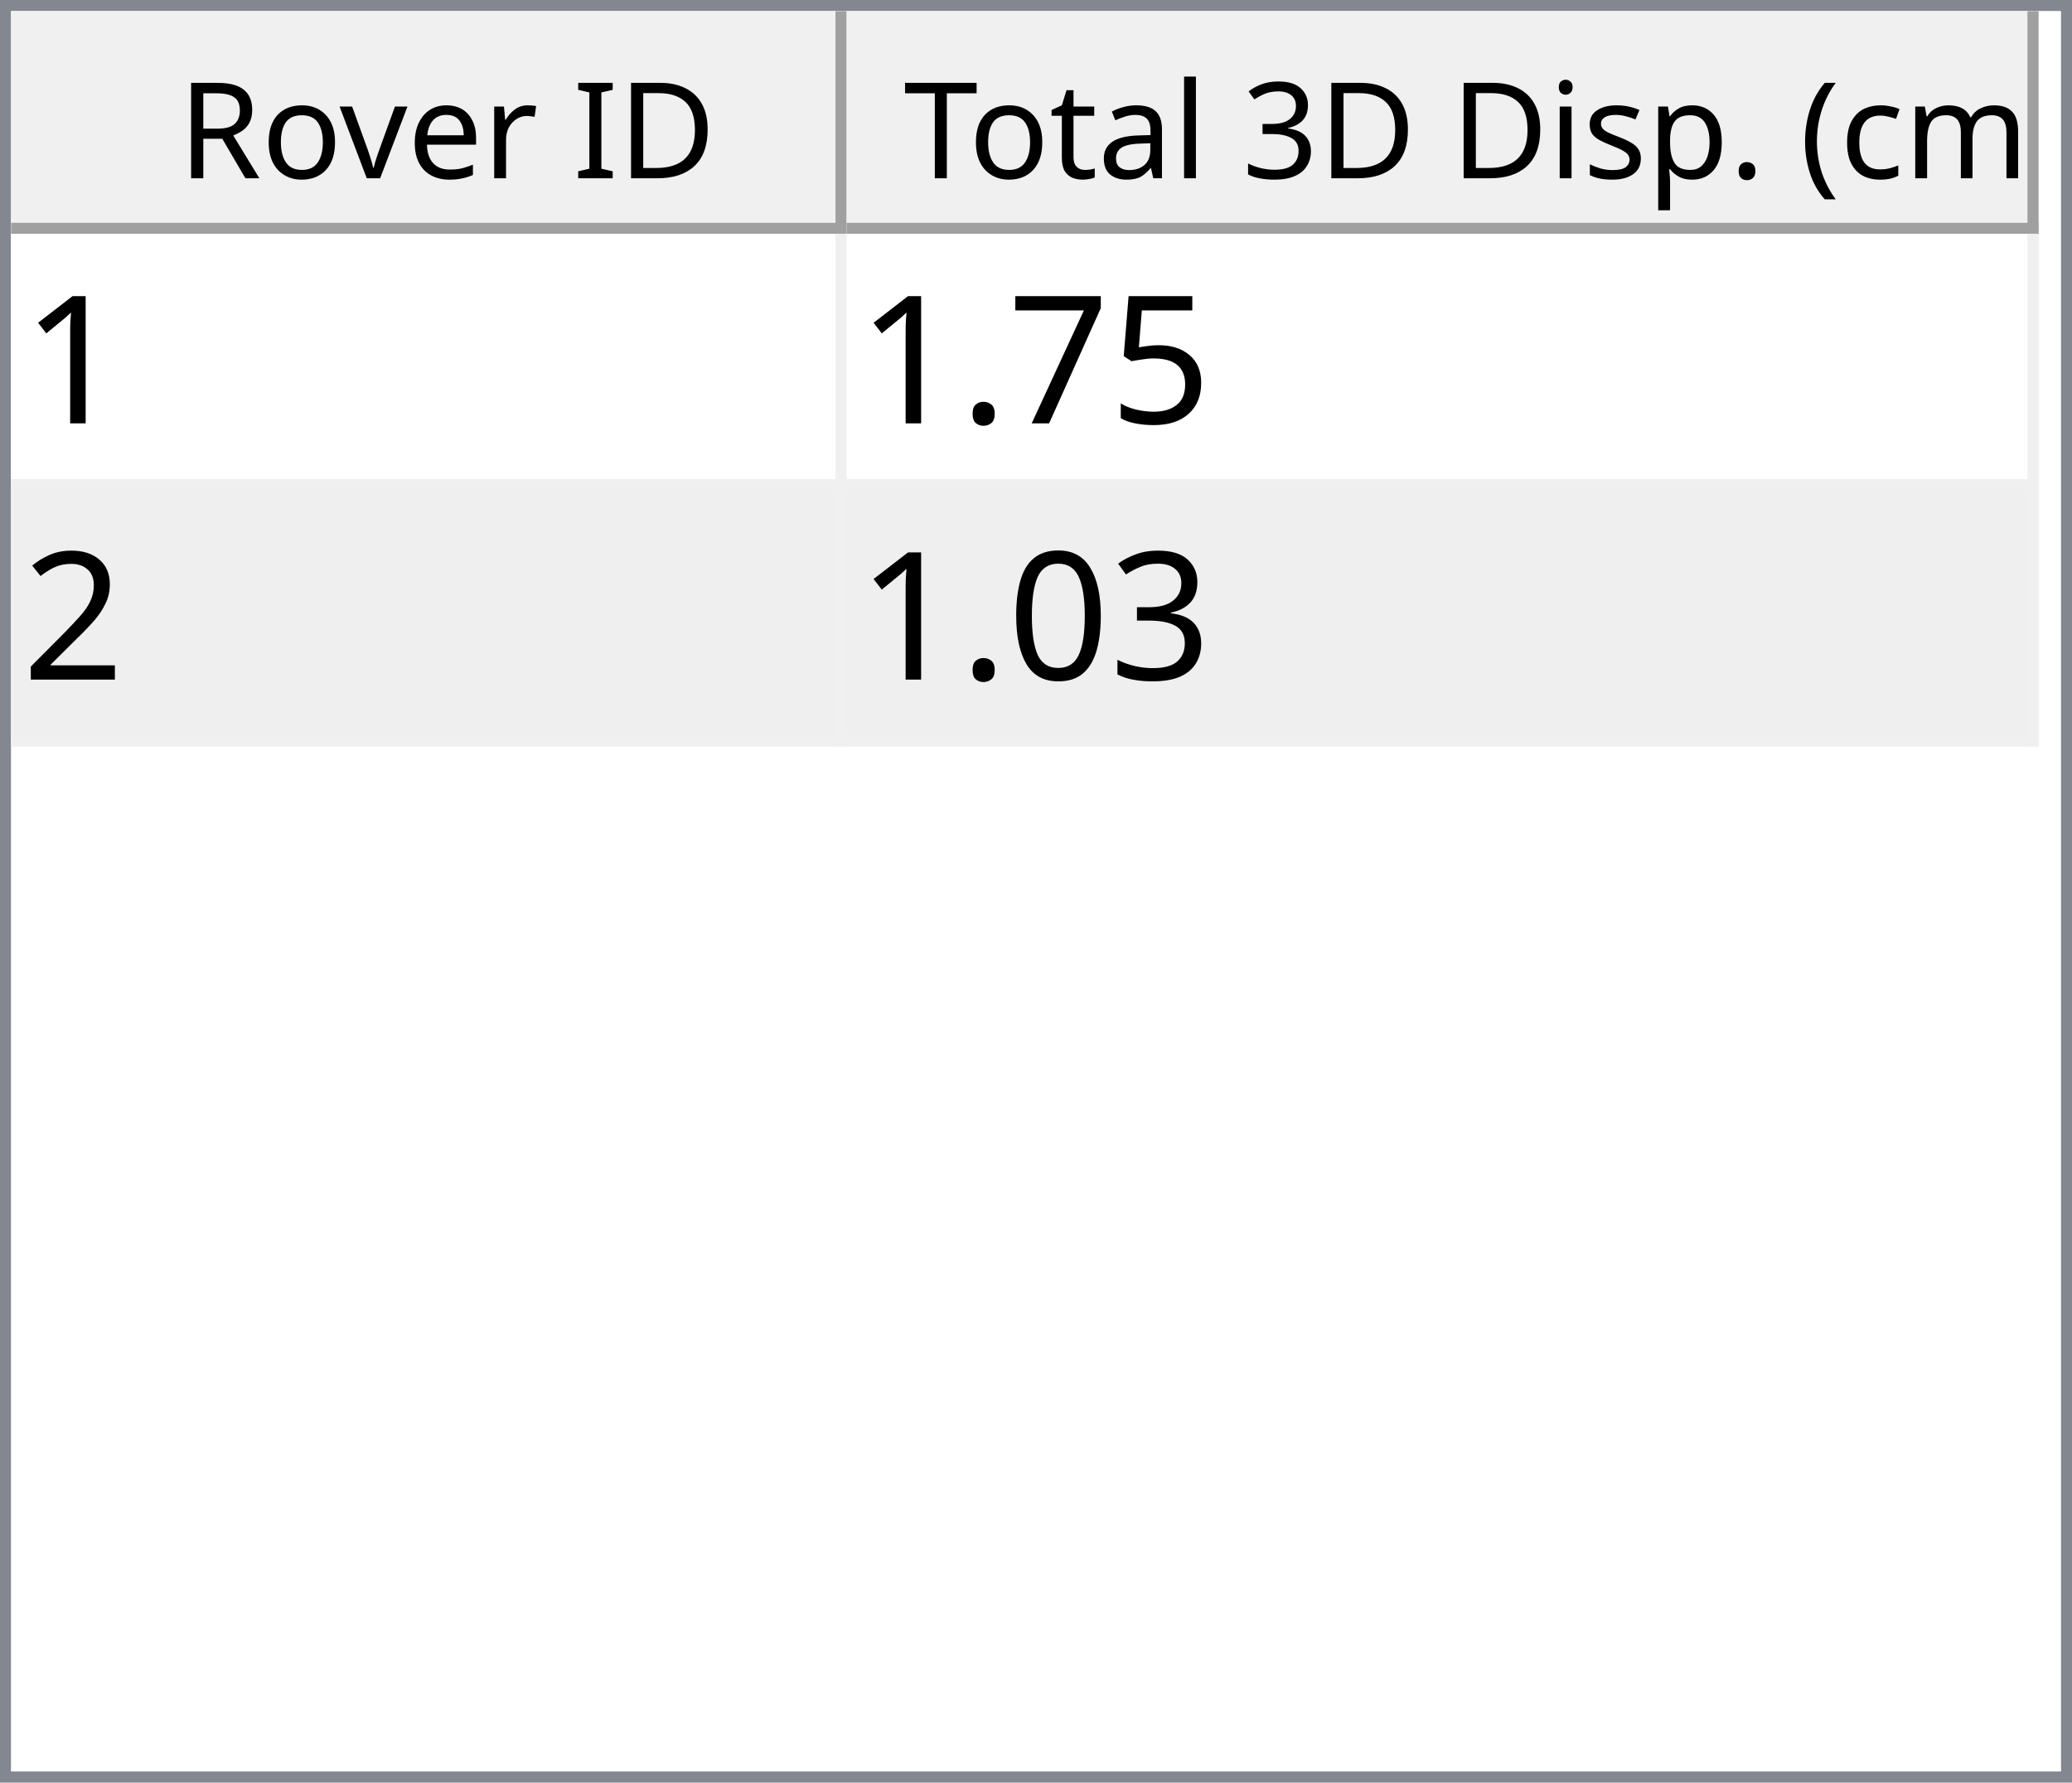
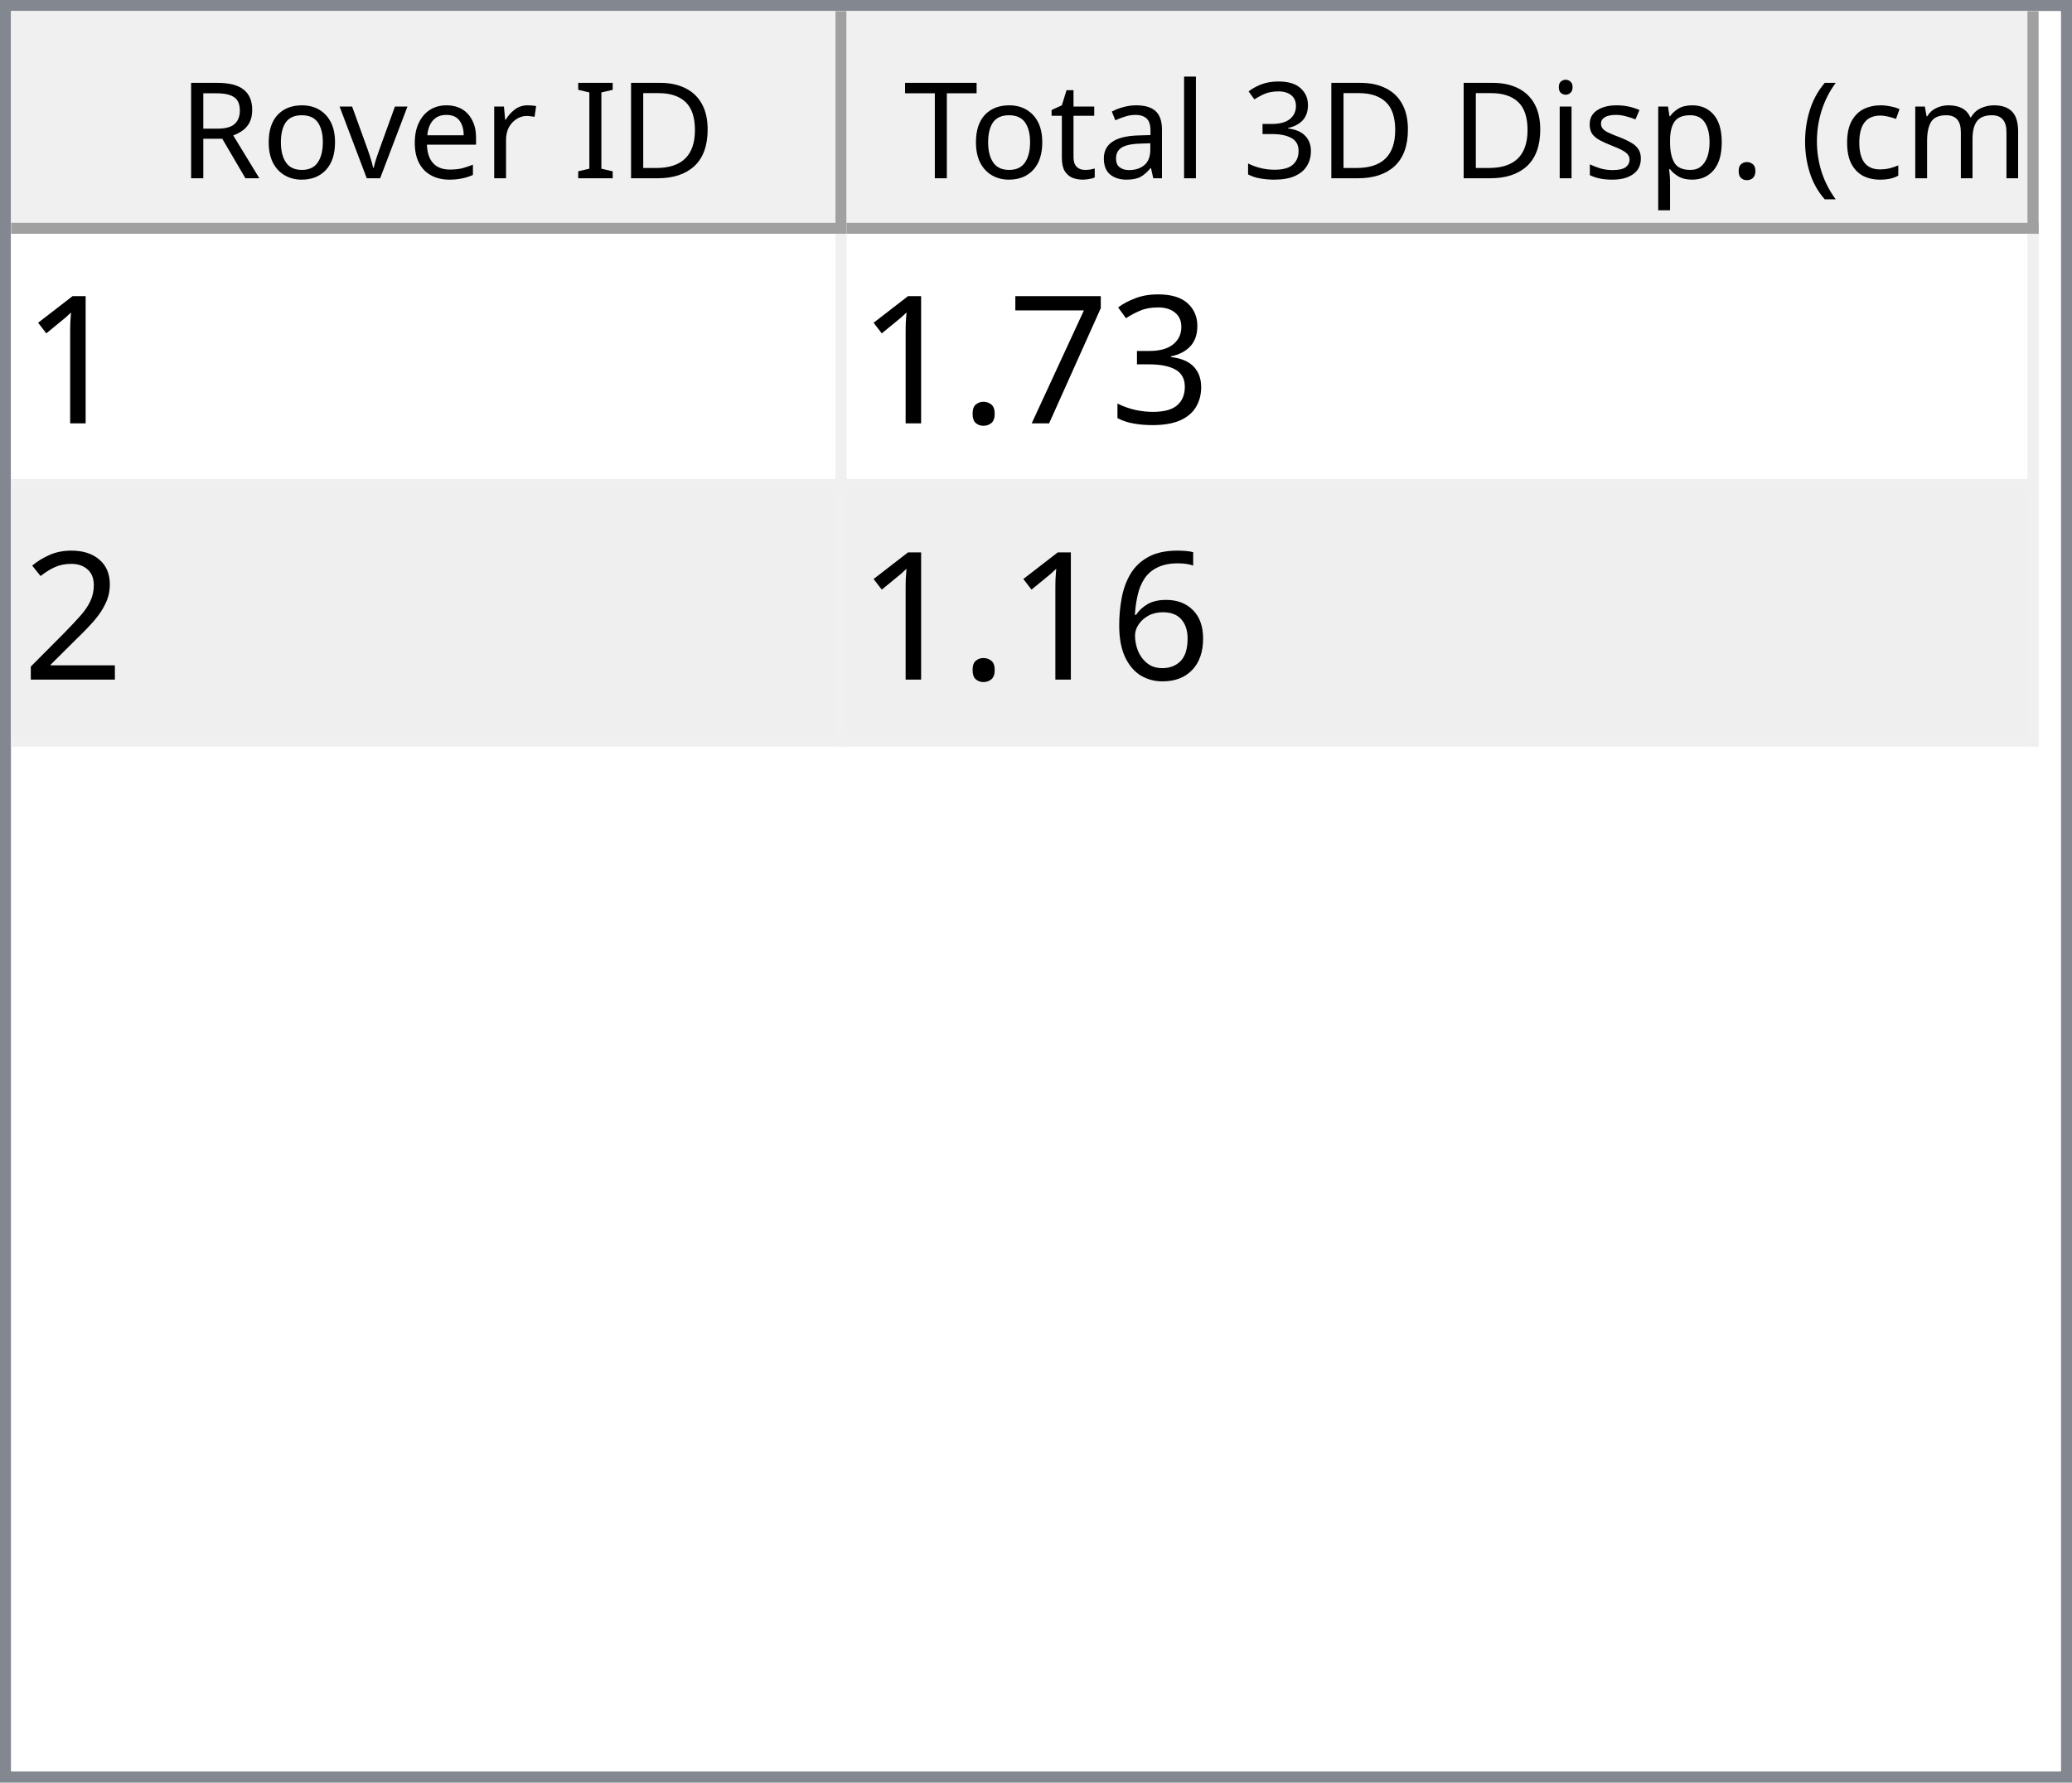
<svg xmlns="http://www.w3.org/2000/svg" style="fill-opacity:1; color-rendering:auto; color-interpolation:auto; text-rendering:auto; stroke:black; stroke-linecap:square; stroke-miterlimit:10; shape-rendering:auto; stroke-opacity:1; fill:black; stroke-dasharray:none; font-weight:normal; stroke-width:1; font-family:'Dialog'; font-style:normal; stroke-linejoin:miter; font-size:12px; stroke-dashoffset:0; image-rendering:auto;" width="186" height="160">
  <defs id="genericDefs" />
  <g>
    <defs id="defs1">
      <clipPath clipPathUnits="userSpaceOnUse" id="clipPath1">
        <path d="M0 0 L186 0 L186 160 L0 160 L0 0 Z" />
      </clipPath>
      <clipPath clipPathUnits="userSpaceOnUse" id="clipPath2">
        <path d="M0 0 L0 160 L186 160 L186 0 Z" />
      </clipPath>
      <clipPath clipPathUnits="userSpaceOnUse" id="clipPath3">
        <path d="M0 0 L0 20 L184 20 L184 0 Z" />
      </clipPath>
      <clipPath clipPathUnits="userSpaceOnUse" id="clipPath4">
        <path d="M0 0 L0 20 L75 20 L75 0 Z" />
      </clipPath>
      <clipPath clipPathUnits="userSpaceOnUse" id="clipPath5">
        <path d="M1 1 L1 19 L74 19 L74 1 Z" />
      </clipPath>
      <clipPath clipPathUnits="userSpaceOnUse" id="clipPath6">
        <path d="M0 0 L0 18 L73 18 L73 0 Z" />
      </clipPath>
      <clipPath clipPathUnits="userSpaceOnUse" id="clipPath7">
        <path d="M-0.5 -0.5 L-0.5 19.5 L74.5 19.5 L74.5 -0.5 Z" />
      </clipPath>
      <clipPath clipPathUnits="userSpaceOnUse" id="clipPath8">
        <path d="M0 0 L0 20 L107 20 L107 0 Z" />
      </clipPath>
      <clipPath clipPathUnits="userSpaceOnUse" id="clipPath9">
        <path d="M1 1 L1 19 L106 19 L106 1 Z" />
      </clipPath>
      <clipPath clipPathUnits="userSpaceOnUse" id="clipPath10">
        <path d="M0 0 L0 18 L105 18 L105 0 Z" />
      </clipPath>
      <clipPath clipPathUnits="userSpaceOnUse" id="clipPath11">
        <path d="M-0.5 -0.5 L-0.5 19.5 L106.5 19.5 L106.5 -0.5 Z" />
      </clipPath>
      <clipPath clipPathUnits="userSpaceOnUse" id="clipPath12">
        <path d="M0 0 L0 138 L184 138 L184 0 Z" />
      </clipPath>
      <clipPath clipPathUnits="userSpaceOnUse" id="clipPath13">
        <path d="M0 0 L0 46 L182 46 L182 0 Z" />
      </clipPath>
      <clipPath clipPathUnits="userSpaceOnUse" id="clipPath14">
        <path d="M-0.5 -0.5 L-0.5 45.5 L181.5 45.5 L181.5 -0.5 Z" />
      </clipPath>
      <clipPath clipPathUnits="userSpaceOnUse" id="clipPath15">
        <path d="M0 0 L0 22 L74 22 L74 0 Z" />
      </clipPath>
      <clipPath clipPathUnits="userSpaceOnUse" id="clipPath16">
        <path d="M0 0 L0 22 L106 22 L106 0 Z" />
      </clipPath>
      <font horiz-adv-x="64.551" id="font1">
        <font-face ascent="107.91" descent="25.098" units-per-em="100" style="font-style:normal; font-family:Segoe UI; font-weight:normal;" />
        <missing-glyph horiz-adv-x="64.551" d="M8.109 0 L8.109 68.266 L56.453 68.266 L56.453 0 L8.109 0 ZM15.328 7.234 L49.219 7.234 L49.219 61.031 L15.328 61.031 L15.328 7.234 Z" />
        <glyph unicode="D" horiz-adv-x="70.117" d="M9.188 0 L9.188 70.016 L28.516 70.016 Q65.531 70.016 65.531 35.891 Q65.531 19.672 55.25 9.836 Q44.969 0 27.734 0 L9.188 0 ZM17.391 62.594 L17.391 7.422 L27.828 7.422 Q41.609 7.422 49.273 14.797 Q56.938 22.172 56.938 35.688 Q56.938 62.594 28.328 62.594 L17.391 62.594 Z" />
        <glyph unicode="I" horiz-adv-x="26.611" d="M17.391 0 L9.188 0 L9.188 70.016 L17.391 70.016 L17.391 0 Z" />
        <glyph unicode=" " horiz-adv-x="27.393" d="" />
        <glyph unicode="r" horiz-adv-x="34.766" d="M34.188 41.891 Q32.078 43.5 28.125 43.5 Q23 43.5 19.555 38.672 Q16.109 33.844 16.109 25.484 L16.109 0 L8.109 0 L8.109 50 L16.109 50 L16.109 39.703 L16.312 39.703 Q18.016 44.969 21.531 47.922 Q25.047 50.875 29.391 50.875 Q32.516 50.875 34.188 50.203 L34.188 41.891 Z" />
        <glyph unicode="e" horiz-adv-x="52.295" d="M48.297 23 L12.984 23 Q13.188 14.656 17.484 10.109 Q21.781 5.562 29.297 5.562 Q37.75 5.562 44.828 11.141 L44.828 3.609 Q38.234 -1.172 27.391 -1.172 Q16.797 -1.172 10.742 5.641 Q4.688 12.453 4.688 24.812 Q4.688 36.469 11.305 43.82 Q17.922 51.172 27.734 51.172 Q37.547 51.172 42.922 44.828 Q48.297 38.484 48.297 27.203 L48.297 23 ZM40.094 29.781 Q40.047 36.719 36.75 40.578 Q33.453 44.438 27.594 44.438 Q21.922 44.438 17.969 40.383 Q14.016 36.328 13.094 29.781 L40.094 29.781 Z" />
        <glyph unicode="v" horiz-adv-x="47.9" d="M47.406 50 L27.484 0 L19.625 0 L0.688 50 L9.469 50 L22.172 13.672 Q23.578 9.672 23.922 6.688 L24.125 6.688 Q24.609 10.453 25.688 13.484 L38.969 50 L47.406 50 Z" />
        <glyph unicode="o" horiz-adv-x="58.594" d="M29 -1.172 Q17.922 -1.172 11.305 5.836 Q4.688 12.844 4.688 24.422 Q4.688 37.016 11.57 44.094 Q18.453 51.172 30.172 51.172 Q41.359 51.172 47.633 44.289 Q53.906 37.406 53.906 25.203 Q53.906 13.234 47.141 6.031 Q40.375 -1.172 29 -1.172 ZM29.594 44.438 Q21.875 44.438 17.383 39.188 Q12.891 33.938 12.891 24.703 Q12.891 15.828 17.43 10.695 Q21.969 5.562 29.594 5.562 Q37.359 5.562 41.531 10.594 Q45.703 15.625 45.703 24.906 Q45.703 34.281 41.531 39.359 Q37.359 44.438 29.594 44.438 Z" />
        <glyph unicode="R" horiz-adv-x="59.814" d="M59.375 0 L49.609 0 L37.891 19.625 Q36.281 22.359 34.766 24.289 Q33.25 26.219 31.664 27.438 Q30.078 28.656 28.25 29.219 Q26.422 29.781 24.125 29.781 L17.391 29.781 L17.391 0 L9.188 0 L9.188 70.016 L30.078 70.016 Q34.672 70.016 38.555 68.867 Q42.438 67.719 45.289 65.375 Q48.141 63.031 49.758 59.547 Q51.375 56.062 51.375 51.375 Q51.375 47.703 50.273 44.656 Q49.172 41.609 47.148 39.211 Q45.125 36.812 42.266 35.133 Q39.406 33.453 35.844 32.516 L35.844 32.328 Q37.594 31.547 38.891 30.547 Q40.188 29.547 41.359 28.18 Q42.531 26.812 43.68 25.078 Q44.828 23.344 46.234 21.047 L59.375 0 ZM17.391 62.594 L17.391 37.203 L28.516 37.203 Q31.594 37.203 34.203 38.133 Q36.812 39.062 38.719 40.797 Q40.625 42.531 41.703 45.047 Q42.781 47.562 42.781 50.688 Q42.781 56.297 39.141 59.445 Q35.5 62.594 28.609 62.594 L17.391 62.594 Z" />
        <glyph unicode=")" horiz-adv-x="30.176" d="M8.297 -15.922 L1.172 -15.922 Q16.406 2.344 16.406 26.812 Q16.406 51.469 1.078 70.016 L8.297 70.016 Q23.531 52.156 23.531 26.703 Q23.531 1.375 8.297 -15.922 Z" />
        <glyph unicode="m" horiz-adv-x="86.133" d="M79.109 0 L71.094 0 L71.094 28.719 Q71.094 37.016 68.531 40.727 Q65.969 44.438 59.906 44.438 Q54.781 44.438 51.195 39.75 Q47.609 35.062 47.609 28.516 L47.609 0 L39.594 0 L39.594 29.688 Q39.594 44.438 28.219 44.438 Q22.953 44.438 19.531 40.016 Q16.109 35.594 16.109 28.516 L16.109 0 L8.109 0 L8.109 50 L16.109 50 L16.109 42.094 L16.312 42.094 Q21.625 51.172 31.844 51.172 Q36.969 51.172 40.773 48.312 Q44.578 45.453 46 40.828 Q51.562 51.172 62.594 51.172 Q79.109 51.172 79.109 30.812 L79.109 0 Z" />
        <glyph unicode="c" horiz-adv-x="46.191" d="M42.188 2.297 Q36.422 -1.172 28.516 -1.172 Q17.828 -1.172 11.258 5.789 Q4.688 12.75 4.688 23.828 Q4.688 36.188 11.766 43.68 Q18.844 51.172 30.672 51.172 Q37.25 51.172 42.281 48.734 L42.281 40.531 Q36.719 44.438 30.375 44.438 Q22.703 44.438 17.797 38.945 Q12.891 33.453 12.891 24.516 Q12.891 15.719 17.508 10.641 Q22.125 5.562 29.891 5.562 Q36.422 5.562 42.188 9.906 L42.188 2.297 Z" />
        <glyph unicode="(" horiz-adv-x="30.176" d="M29.109 -15.922 L21.969 -15.922 Q6.844 1.375 6.844 26.703 Q6.844 52.156 21.969 70.016 L29.203 70.016 Q13.875 51.469 13.875 26.812 Q13.875 2.344 29.109 -15.922 Z" />
        <glyph unicode="." horiz-adv-x="21.68" d="M10.891 -1.078 Q8.641 -1.078 7.055 0.539 Q5.469 2.156 5.469 4.391 Q5.469 6.641 7.055 8.273 Q8.641 9.906 10.891 9.906 Q13.188 9.906 14.797 8.273 Q16.406 6.641 16.406 4.391 Q16.406 2.156 14.797 0.539 Q13.188 -1.078 10.891 -1.078 Z" />
        <glyph unicode="p" horiz-adv-x="58.789" d="M16.312 7.234 L16.109 7.234 L16.109 -23 L8.109 -23 L8.109 50 L16.109 50 L16.109 41.219 L16.312 41.219 Q22.219 51.172 33.594 51.172 Q43.266 51.172 48.688 44.461 Q54.109 37.75 54.109 26.469 Q54.109 13.922 48 6.375 Q41.891 -1.172 31.297 -1.172 Q21.578 -1.172 16.312 7.234 ZM16.109 27.391 L16.109 20.406 Q16.109 14.203 20.141 9.883 Q24.172 5.562 30.375 5.562 Q37.641 5.562 41.773 11.133 Q45.906 16.703 45.906 26.609 Q45.906 34.969 42.047 39.703 Q38.188 44.438 31.594 44.438 Q24.609 44.438 20.359 39.578 Q16.109 34.719 16.109 27.391 Z" />
        <glyph unicode="s" horiz-adv-x="42.432" d="M5.078 1.812 L5.078 10.406 Q11.625 5.562 19.484 5.562 Q30.031 5.562 30.031 12.594 Q30.031 14.594 29.125 15.992 Q28.219 17.391 26.68 18.461 Q25.141 19.531 23.07 20.383 Q21 21.234 18.609 22.172 Q15.281 23.484 12.766 24.828 Q10.25 26.172 8.57 27.859 Q6.891 29.547 6.031 31.695 Q5.172 33.844 5.172 36.719 Q5.172 40.234 6.789 42.945 Q8.406 45.656 11.086 47.484 Q13.766 49.312 17.211 50.242 Q20.656 51.172 24.312 51.172 Q30.812 51.172 35.938 48.922 L35.938 40.828 Q30.422 44.438 23.25 44.438 Q21 44.438 19.195 43.922 Q17.391 43.406 16.094 42.477 Q14.797 41.547 14.086 40.258 Q13.375 38.969 13.375 37.406 Q13.375 35.453 14.086 34.133 Q14.797 32.812 16.164 31.789 Q17.531 30.766 19.484 29.938 Q21.438 29.109 23.922 28.125 Q27.25 26.859 29.883 25.516 Q32.516 24.172 34.375 22.484 Q36.234 20.797 37.234 18.602 Q38.234 16.406 38.234 13.375 Q38.234 9.672 36.602 6.938 Q34.969 4.203 32.234 2.398 Q29.5 0.594 25.93 -0.289 Q22.359 -1.172 18.453 -1.172 Q10.75 -1.172 5.078 1.812 Z" />
        <glyph unicode="i" horiz-adv-x="24.219" d="M12.203 62.703 Q10.062 62.703 8.547 64.164 Q7.031 65.625 7.031 67.875 Q7.031 70.125 8.547 71.609 Q10.062 73.094 12.203 73.094 Q14.406 73.094 15.945 71.609 Q17.484 70.125 17.484 67.875 Q17.484 65.719 15.945 64.211 Q14.406 62.703 12.203 62.703 ZM16.109 0 L8.109 0 L8.109 50 L16.109 50 L16.109 0 Z" />
        <glyph unicode="3" horiz-adv-x="53.906" d="M46.531 19.828 Q46.531 15.094 44.75 11.211 Q42.969 7.328 39.719 4.57 Q36.469 1.812 31.93 0.297 Q27.391 -1.219 21.922 -1.219 Q11.922 -1.219 6 2.594 L6 11.188 Q13.094 5.609 22.219 5.609 Q25.875 5.609 28.828 6.539 Q31.781 7.469 33.906 9.227 Q36.031 10.984 37.18 13.477 Q38.328 15.969 38.328 19.094 Q38.328 32.812 18.797 32.812 L12.984 32.812 L12.984 39.594 L18.5 39.594 Q35.797 39.594 35.797 52.484 Q35.797 64.406 22.609 64.406 Q15.188 64.406 8.688 59.422 L8.688 67.188 Q15.375 71.188 24.609 71.188 Q29 71.188 32.57 69.969 Q36.141 68.75 38.68 66.555 Q41.219 64.359 42.609 61.281 Q44 58.203 44 54.5 Q44 40.672 30.031 36.719 L30.031 36.531 Q33.594 36.141 36.625 34.797 Q39.656 33.453 41.852 31.305 Q44.047 29.156 45.289 26.25 Q46.531 23.344 46.531 19.828 Z" />
        <glyph unicode="l" horiz-adv-x="24.219" d="M16.109 0 L8.109 0 L8.109 74.031 L16.109 74.031 L16.109 0 Z" />
        <glyph unicode="a" horiz-adv-x="50.879" d="M43.891 0 L35.891 0 L35.891 7.812 L35.688 7.812 Q30.469 -1.172 20.312 -1.172 Q12.844 -1.172 8.617 2.781 Q4.391 6.734 4.391 13.281 Q4.391 27.297 20.906 29.594 L35.891 31.688 Q35.891 44.438 25.594 44.438 Q16.547 44.438 9.281 38.281 L9.281 46.484 Q16.656 51.172 26.266 51.172 Q43.891 51.172 43.891 32.516 L43.891 0 ZM35.891 25.297 L23.828 23.641 Q18.266 22.859 15.43 20.875 Q12.594 18.891 12.594 13.875 Q12.594 10.203 15.211 7.883 Q17.828 5.562 22.172 5.562 Q28.125 5.562 32.008 9.742 Q35.891 13.922 35.891 20.312 L35.891 25.297 Z" />
        <glyph unicode="t" horiz-adv-x="33.887" d="M31.297 0.484 Q28.469 -1.078 23.828 -1.078 Q10.688 -1.078 10.688 13.578 L10.688 43.172 L2.094 43.172 L2.094 50 L10.688 50 L10.688 62.203 L18.703 64.797 L18.703 50 L31.297 50 L31.297 43.172 L18.703 43.172 L18.703 14.984 Q18.703 9.969 20.414 7.82 Q22.125 5.672 26.078 5.672 Q29.109 5.672 31.297 7.328 L31.297 0.484 Z" />
        <glyph unicode="T" horiz-adv-x="52.393" d="M50.594 62.594 L30.375 62.594 L30.375 0 L22.172 0 L22.172 62.594 L2 62.594 L2 70.016 L50.594 70.016 L50.594 62.594 Z" />
      </font>
      <font horiz-adv-x="75.0" id="font2">
        <font-face ascent="100.537" descent="21.973" units-per-em="100" style="font-style:normal; font-family:sans-serif; font-weight:normal;" />
        <missing-glyph horiz-adv-x="75.0" d="M12.5 0 L12.5 62.5 L62.5 62.5 L62.5 0 L12.5 0 ZM14.062 1.562 L60.938 1.562 L60.938 60.938 L14.062 60.938 L14.062 1.562 Z" />
        <glyph unicode="1" horiz-adv-x="55.615" d="M37.25 0 L28.469 0 L28.469 56 Q25.297 52.984 20.141 49.953 Q14.984 46.922 10.891 45.406 L10.891 53.906 Q18.266 57.375 23.781 62.305 Q29.297 67.234 31.594 71.875 L37.25 71.875 L37.25 0 Z" />
-         <glyph unicode="5" horiz-adv-x="55.615" d="M4.156 18.75 L13.375 19.531 Q14.406 12.797 18.141 9.398 Q21.875 6 27.156 6 Q33.5 6 37.891 10.789 Q42.281 15.578 42.281 23.484 Q42.281 31 38.062 35.352 Q33.844 39.703 27 39.703 Q22.75 39.703 19.336 37.773 Q15.922 35.844 13.969 32.766 L5.719 33.844 L12.641 70.609 L48.25 70.609 L48.25 62.203 L19.672 62.203 L15.828 42.969 Q22.266 47.469 29.344 47.469 Q38.719 47.469 45.164 40.969 Q51.609 34.469 51.609 24.266 Q51.609 14.547 45.953 7.469 Q39.062 -1.219 27.156 -1.219 Q17.391 -1.219 11.211 4.25 Q5.031 9.719 4.156 18.75 Z" />
+         <glyph unicode="3" horiz-adv-x="55.615" d="M4.203 18.891 L12.984 20.062 Q14.5 12.594 18.141 9.297 Q21.781 6 27 6 Q33.203 6 37.477 10.297 Q41.75 14.594 41.75 20.953 Q41.75 27 37.797 30.93 Q33.844 34.859 27.734 34.859 Q25.25 34.859 21.531 33.891 L22.516 41.609 Q23.391 41.5 23.922 41.5 Q29.547 41.5 34.039 44.43 Q38.531 47.359 38.531 53.469 Q38.531 58.297 35.258 61.477 Q31.984 64.656 26.812 64.656 Q21.688 64.656 18.266 61.43 Q14.844 58.203 13.875 51.766 L5.078 53.328 Q6.688 62.156 12.398 67.016 Q18.109 71.875 26.609 71.875 Q32.469 71.875 37.398 69.359 Q42.328 66.844 44.945 62.5 Q47.562 58.156 47.562 53.266 Q47.562 48.641 45.07 44.828 Q42.578 41.016 37.703 38.766 Q44.047 37.312 47.562 32.695 Q51.078 28.078 51.078 21.141 Q51.078 11.766 44.242 5.25 Q37.406 -1.266 26.953 -1.266 Q17.531 -1.266 11.305 4.352 Q5.078 9.969 4.203 18.891 Z" />
        <glyph unicode="7" horiz-adv-x="55.615" d="M4.734 62.203 L4.734 70.656 L51.078 70.656 L51.078 63.812 Q44.234 56.547 37.523 44.484 Q30.812 32.422 27.156 19.672 Q24.516 10.688 23.781 0 L14.75 0 Q14.891 8.453 18.062 20.414 Q21.234 32.375 27.172 43.484 Q33.109 54.594 39.797 62.203 L4.734 62.203 Z" />
        <glyph unicode="." horiz-adv-x="27.783" d="M9.078 0 L9.078 10.016 L19.094 10.016 L19.094 0 L9.078 0 Z" />
        <glyph unicode="2" horiz-adv-x="55.615" d="M50.344 8.453 L50.344 0 L3.031 0 Q2.938 3.172 4.047 6.109 Q5.859 10.938 9.836 15.625 Q13.812 20.312 21.344 26.469 Q33.016 36.031 37.117 41.625 Q41.219 47.219 41.219 52.203 Q41.219 57.422 37.477 61.008 Q33.734 64.594 27.734 64.594 Q21.391 64.594 17.578 60.789 Q13.766 56.984 13.719 50.25 L4.688 51.172 Q5.609 61.281 11.664 66.578 Q17.719 71.875 27.938 71.875 Q38.234 71.875 44.242 66.164 Q50.25 60.453 50.25 52 Q50.25 47.703 48.492 43.555 Q46.734 39.406 42.656 34.812 Q38.578 30.219 29.109 22.219 Q21.188 15.578 18.945 13.211 Q16.703 10.844 15.234 8.453 L50.344 8.453 Z" />
-         <glyph unicode="3" horiz-adv-x="55.615" d="M4.203 18.891 L12.984 20.062 Q14.5 12.594 18.141 9.297 Q21.781 6 27 6 Q33.203 6 37.477 10.297 Q41.75 14.594 41.75 20.953 Q41.75 27 37.797 30.93 Q33.844 34.859 27.734 34.859 Q25.25 34.859 21.531 33.891 L22.516 41.609 Q23.391 41.5 23.922 41.5 Q29.547 41.5 34.039 44.43 Q38.531 47.359 38.531 53.469 Q38.531 58.297 35.258 61.477 Q31.984 64.656 26.812 64.656 Q21.688 64.656 18.266 61.43 Q14.844 58.203 13.875 51.766 L5.078 53.328 Q6.688 62.156 12.398 67.016 Q18.109 71.875 26.609 71.875 Q32.469 71.875 37.398 69.359 Q42.328 66.844 44.945 62.5 Q47.562 58.156 47.562 53.266 Q47.562 48.641 45.07 44.828 Q42.578 41.016 37.703 38.766 Q44.047 37.312 47.562 32.695 Q51.078 28.078 51.078 21.141 Q51.078 11.766 44.242 5.25 Q37.406 -1.266 26.953 -1.266 Q17.531 -1.266 11.305 4.352 Q5.078 9.969 4.203 18.891 Z" />
-         <glyph unicode="0" horiz-adv-x="55.615" d="M4.156 35.297 Q4.156 48 6.766 55.742 Q9.375 63.484 14.523 67.68 Q19.672 71.875 27.484 71.875 Q33.25 71.875 37.594 69.555 Q41.938 67.234 44.773 62.867 Q47.609 58.5 49.219 52.227 Q50.828 45.953 50.828 35.297 Q50.828 22.703 48.242 14.969 Q45.656 7.234 40.508 3.008 Q35.359 -1.219 27.484 -1.219 Q17.141 -1.219 11.234 6.203 Q4.156 15.141 4.156 35.297 ZM13.188 35.297 Q13.188 17.672 17.312 11.836 Q21.438 6 27.484 6 Q33.547 6 37.672 11.859 Q41.797 17.719 41.797 35.297 Q41.797 52.984 37.672 58.789 Q33.547 64.594 27.391 64.594 Q21.344 64.594 17.719 59.469 Q13.188 52.938 13.188 35.297 Z" />
+         <glyph unicode="6" horiz-adv-x="55.615" d="M49.75 54.047 L41.016 53.375 Q39.844 58.547 37.703 60.891 Q34.125 64.656 28.906 64.656 Q24.703 64.656 21.531 62.312 Q17.391 59.281 14.992 53.469 Q12.594 47.656 12.5 36.922 Q15.672 41.75 20.266 44.094 Q24.859 46.438 29.891 46.438 Q38.672 46.438 44.852 39.969 Q51.031 33.5 51.031 23.25 Q51.031 16.5 48.125 10.719 Q45.219 4.938 40.141 1.859 Q35.062 -1.219 28.609 -1.219 Q17.625 -1.219 10.695 6.859 Q3.766 14.938 3.766 33.5 Q3.766 54.25 11.422 63.672 Q18.109 71.875 29.438 71.875 Q37.891 71.875 43.289 67.141 Q48.688 62.406 49.75 54.047 ZM13.875 23.188 Q13.875 18.656 15.797 14.508 Q17.719 10.359 21.188 8.18 Q24.656 6 28.469 6 Q34.031 6 38.039 10.492 Q42.047 14.984 42.047 22.703 Q42.047 30.125 38.086 34.398 Q34.125 38.672 28.125 38.672 Q22.172 38.672 18.023 34.398 Q13.875 30.125 13.875 23.188 Z" />
      </font>
    </defs>
    <g style="fill:white; stroke:white;">
      <rect x="0" y="0" width="186" style="clip-path:url(#clipPath1); stroke:none;" height="160" />
    </g>
    <g style="fill:white; text-rendering:optimizeSpeed; color-rendering:optimizeSpeed; image-rendering:optimizeSpeed; shape-rendering:crispEdges; stroke:white; color-interpolation:sRGB;">
      <rect x="0" width="186" height="160" y="0" style="stroke:none;" />
      <path style="stroke:none;" d="M0 160 L186 160 L186 0 L0 0 Z" />
    </g>
    <g style="fill:rgb(240,240,240); font-family:'Segoe UI'; stroke:rgb(240,240,240);">
      <rect x="0" y="0" width="186" style="clip-path:url(#clipPath2); stroke:none;" height="160" />
    </g>
    <g style="fill:rgb(130,135,144); font-family:'Segoe UI'; stroke:rgb(130,135,144);">
      <path d="M0 0 L186 0 L186 160 L0 160 L0 0 ZM1 1 L185 1 L185 159 L1 159 L1 1 Z" style="fill-rule:evenodd; clip-path:url(#clipPath2); stroke:none;" />
    </g>
    <g style="fill:white; font-family:'Segoe UI'; stroke:white;" transform="translate(1,1)">
      <rect x="0" y="0" width="184" style="clip-path:url(#clipPath3); stroke:none;" height="20" />
    </g>
    <g style="fill:rgb(240,240,240); font-family:'Segoe UI'; stroke:rgb(240,240,240);" transform="translate(1,1)">
      <rect x="0" y="0" width="75" style="clip-path:url(#clipPath4); stroke:none;" height="20" />
    </g>
    <g style="font-family:'Segoe UI';" transform="translate(2,2)">
      <text x="14" xml:space="preserve" y="14" style="clip-path:url(#clipPath6); stroke:none;">Rover ID</text>
    </g>
    <g style="fill:rgb(160,160,160); font-family:'Segoe UI'; stroke:rgb(160,160,160); stroke-linejoin:bevel;" transform="translate(1.5,1.5)">
      <line x1="74" x2="74" y1="0" style="fill:none; clip-path:url(#clipPath7);" y2="19" />
    </g>
    <g style="fill:rgb(160,160,160); font-family:'Segoe UI'; stroke:rgb(160,160,160); stroke-linejoin:bevel;" transform="matrix(1,0,0,1,1,1) translate(0.5,0.5)">
      <line x1="0" x2="74" y1="19" style="fill:none; clip-path:url(#clipPath7);" y2="19" />
    </g>
    <g style="fill:rgb(240,240,240); font-family:'Segoe UI'; stroke:rgb(240,240,240);" transform="translate(76,1)">
      <rect x="0" y="0" width="107" style="clip-path:url(#clipPath8); stroke:none;" height="20" />
    </g>
    <g style="font-family:'Segoe UI';" transform="translate(77,2)">
      <text x="1" xml:space="preserve" y="14" style="clip-path:url(#clipPath10); stroke:none;"> Total 3D Disp. (cm)</text>
    </g>
    <g style="fill:rgb(160,160,160); font-family:'Segoe UI'; stroke:rgb(160,160,160); stroke-linejoin:bevel;" transform="translate(76.5,1.5)">
      <line x1="106" x2="106" y1="0" style="fill:none; clip-path:url(#clipPath11);" y2="19" />
    </g>
    <g style="fill:rgb(160,160,160); font-family:'Segoe UI'; stroke:rgb(160,160,160); stroke-linejoin:bevel;" transform="matrix(1,0,0,1,76,1) translate(0.5,0.5)">
      <line x1="0" x2="106" y1="19" style="fill:none; clip-path:url(#clipPath11);" y2="19" />
    </g>
    <g style="fill:white; font-family:'Segoe UI'; stroke:white;" transform="translate(1,21)">
      <rect x="0" y="0" width="184" style="clip-path:url(#clipPath12); stroke:none;" height="138" />
    </g>
    <g style="fill:rgb(240,240,240); font-size:16px; font-family:sans-serif; stroke:rgb(240,240,240);" transform="translate(1,21)">
      <rect x="0" y="0" width="182" style="clip-path:url(#clipPath13); stroke:none;" height="46" />
      <line transform="translate(0.5,0.5)" x1="0" x2="181" y1="22" style="clip-path:url(#clipPath14); fill:none; stroke-linejoin:bevel;" y2="22" />
    </g>
    <g transform="matrix(1,0,0,1,1,21) translate(0.5,0.5)" style="fill:rgb(240,240,240); font-size:16px; font-family:sans-serif; stroke:rgb(240,240,240); stroke-linejoin:bevel;">
      <line x1="0" x2="181" y1="45" style="fill:none; clip-path:url(#clipPath14);" y2="45" />
    </g>
    <g transform="matrix(1,0,0,1,1,21) translate(0.5,0.5)" style="fill:rgb(240,240,240); font-size:16px; font-family:sans-serif; stroke:rgb(240,240,240); stroke-linejoin:bevel;">
      <line x1="74" x2="74" y1="0" style="fill:none; clip-path:url(#clipPath14);" y2="45" />
    </g>
    <g transform="matrix(1,0,0,1,1,21) translate(0.5,0.5)" style="fill:rgb(240,240,240); font-size:16px; font-family:sans-serif; stroke:rgb(240,240,240); stroke-linejoin:bevel;">
      <line x1="181" x2="181" y1="0" style="fill:none; clip-path:url(#clipPath14);" y2="45" />
    </g>
    <g style="fill:white; font-size:16px; font-family:sans-serif; stroke:white;" transform="matrix(1,0,0,1,1,21)">
      <rect x="0" y="0" width="74" style="clip-path:url(#clipPath15); stroke:none;" height="22" />
      <text x="1" y="17" style="fill:black; clip-path:url(#clipPath15); stroke:none;" xml:space="preserve">1</text>
    </g>
    <g style="fill:white; font-size:16px; font-family:sans-serif; stroke:white;" transform="matrix(1,0,0,1,1,21) translate(75,0)">
      <rect x="0" y="0" width="106" style="clip-path:url(#clipPath16); stroke:none;" height="22" />
-       <text x="1" y="17" style="fill:black; clip-path:url(#clipPath16); stroke:none;" xml:space="preserve">1.75</text>
+       <text x="1" y="17" style="fill:black; clip-path:url(#clipPath16); stroke:none;" xml:space="preserve">1.73</text>
    </g>
    <g style="fill:rgb(239,239,239); font-size:16px; font-family:sans-serif; stroke:rgb(239,239,239);" transform="matrix(1,0,0,1,1,21) translate(0,23)">
      <rect x="0" y="0" width="74" style="clip-path:url(#clipPath15); stroke:none;" height="22" />
      <text x="1" y="17" style="fill:black; clip-path:url(#clipPath15); stroke:none;" xml:space="preserve">2</text>
    </g>
    <g style="fill:rgb(239,239,239); font-size:16px; font-family:sans-serif; stroke:rgb(239,239,239);" transform="matrix(1,0,0,1,1,21) translate(75,23)">
      <rect x="0" y="0" width="106" style="clip-path:url(#clipPath16); stroke:none;" height="22" />
-       <text x="1" y="17" style="fill:black; clip-path:url(#clipPath16); stroke:none;" xml:space="preserve">1.03</text>
+       <text x="1" y="17" style="fill:black; clip-path:url(#clipPath16); stroke:none;" xml:space="preserve">1.16</text>
    </g>
  </g>
</svg>
